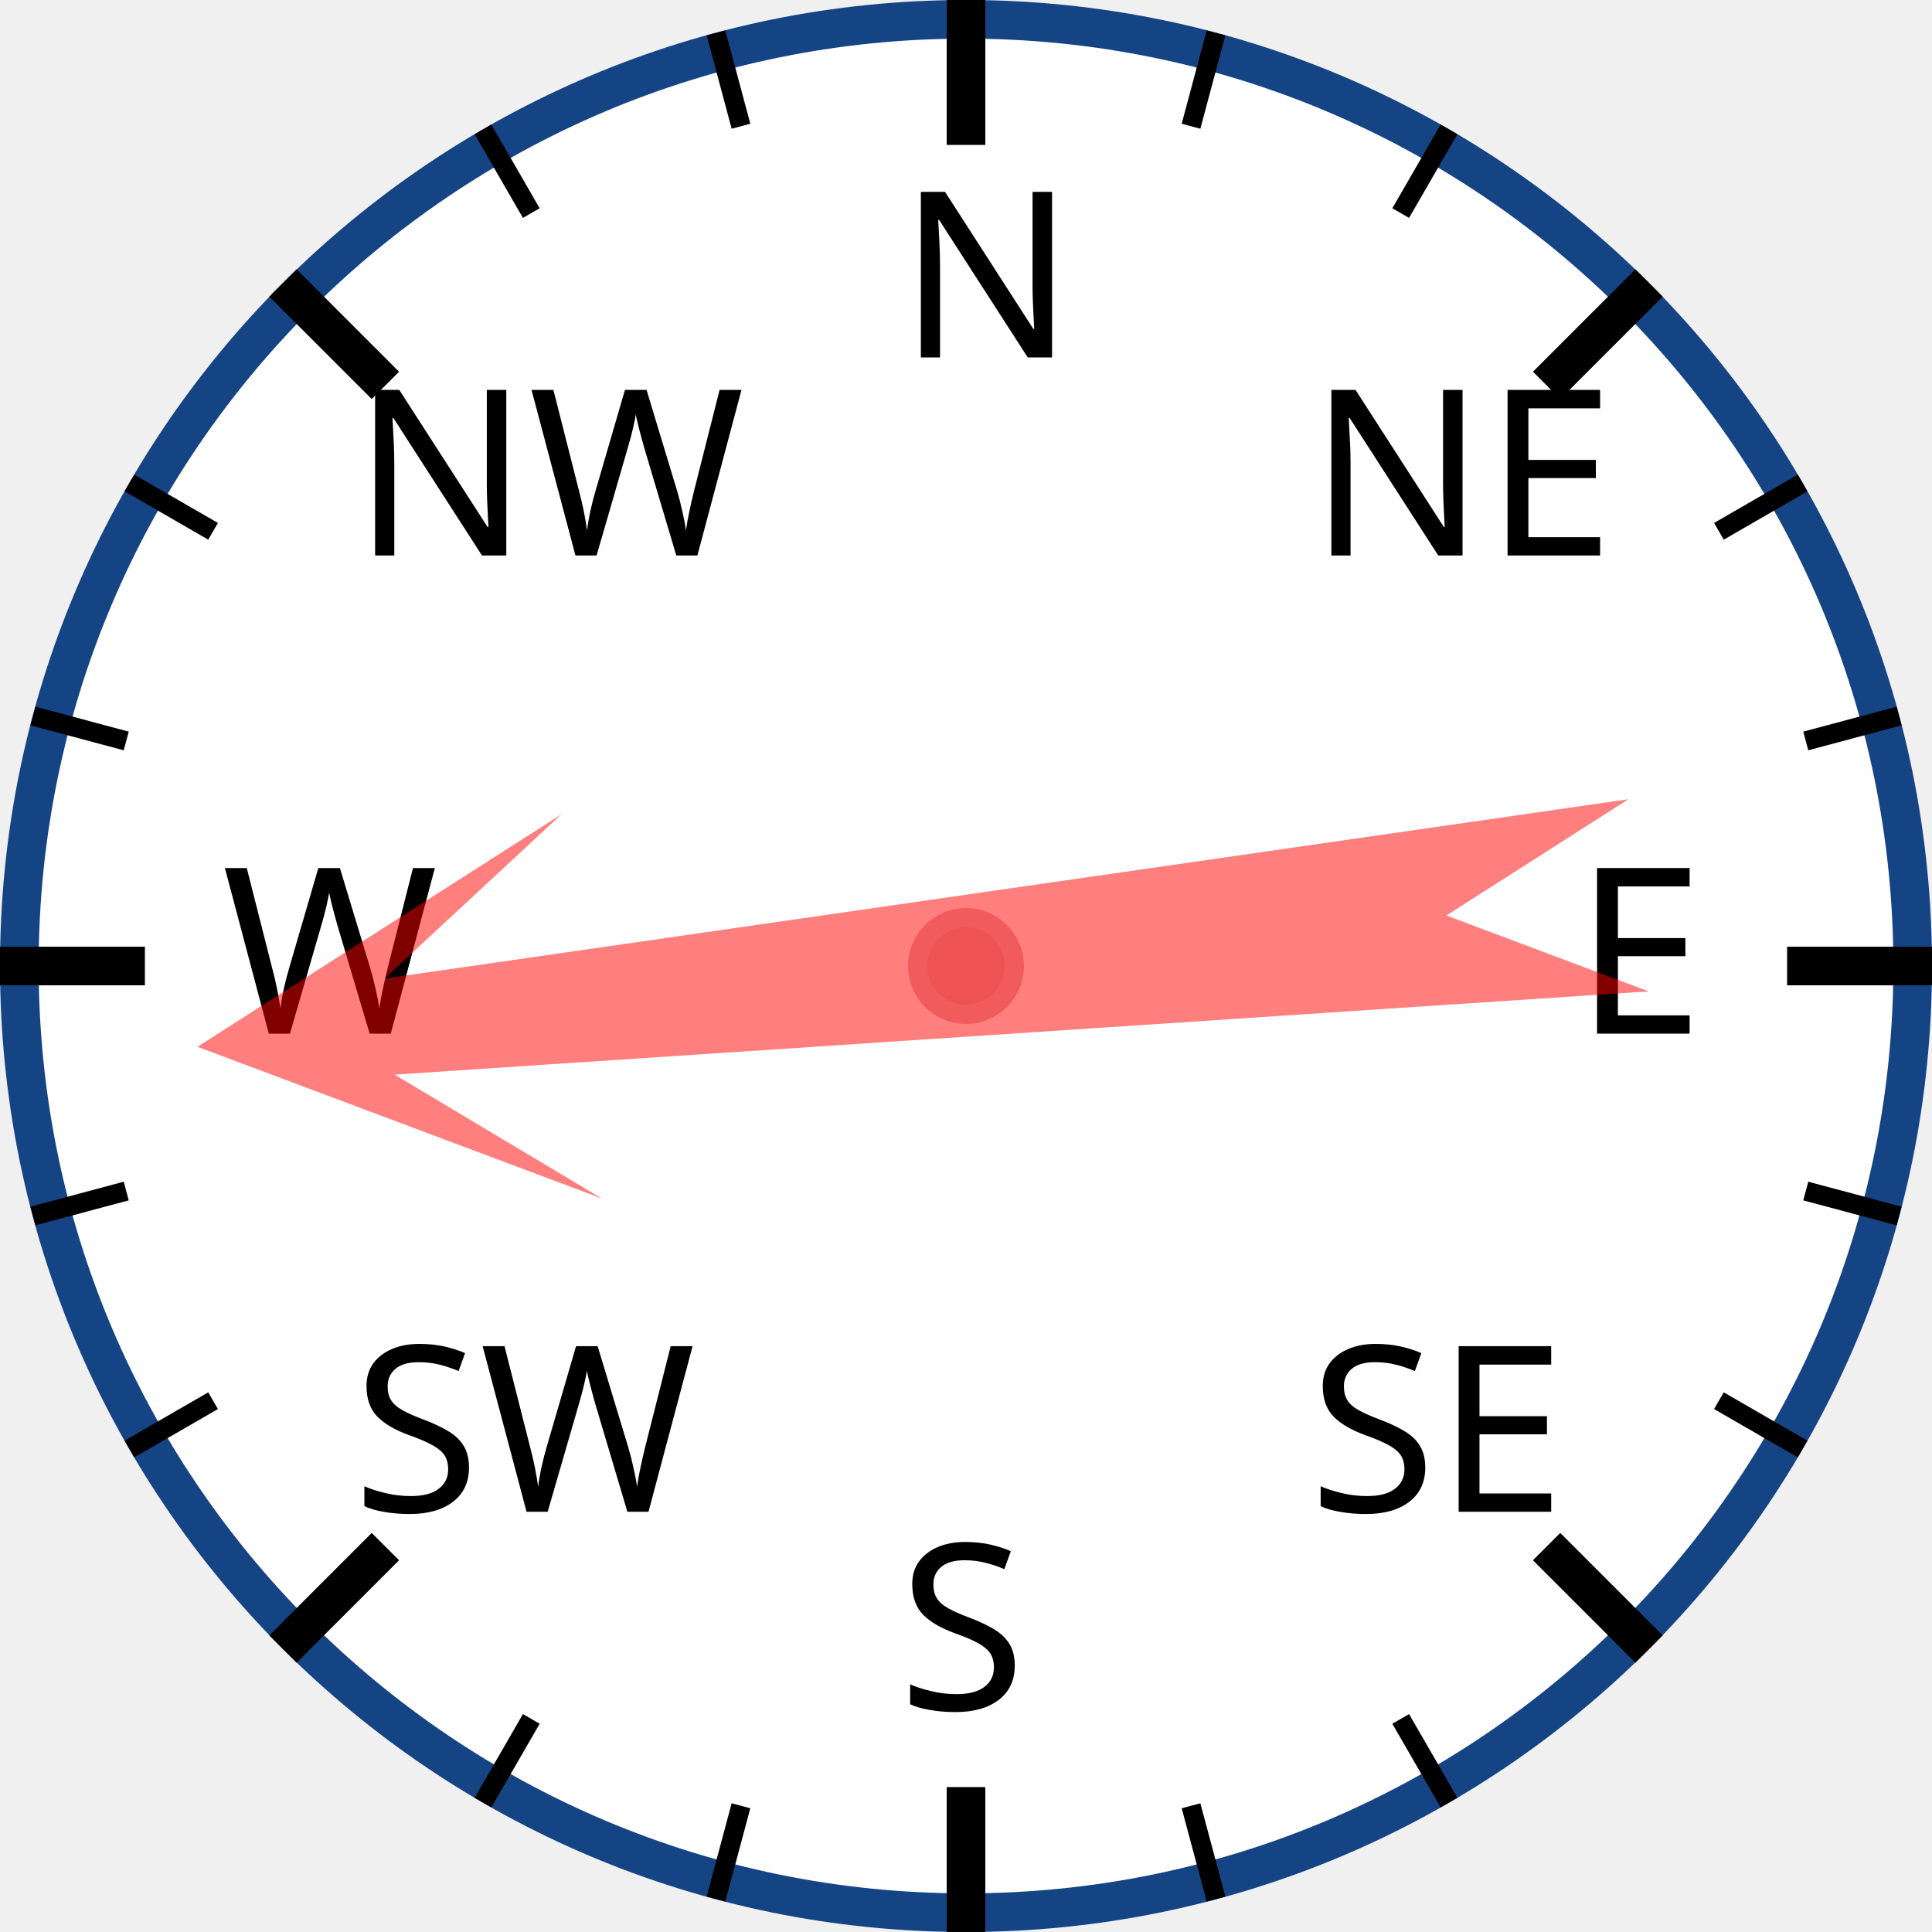
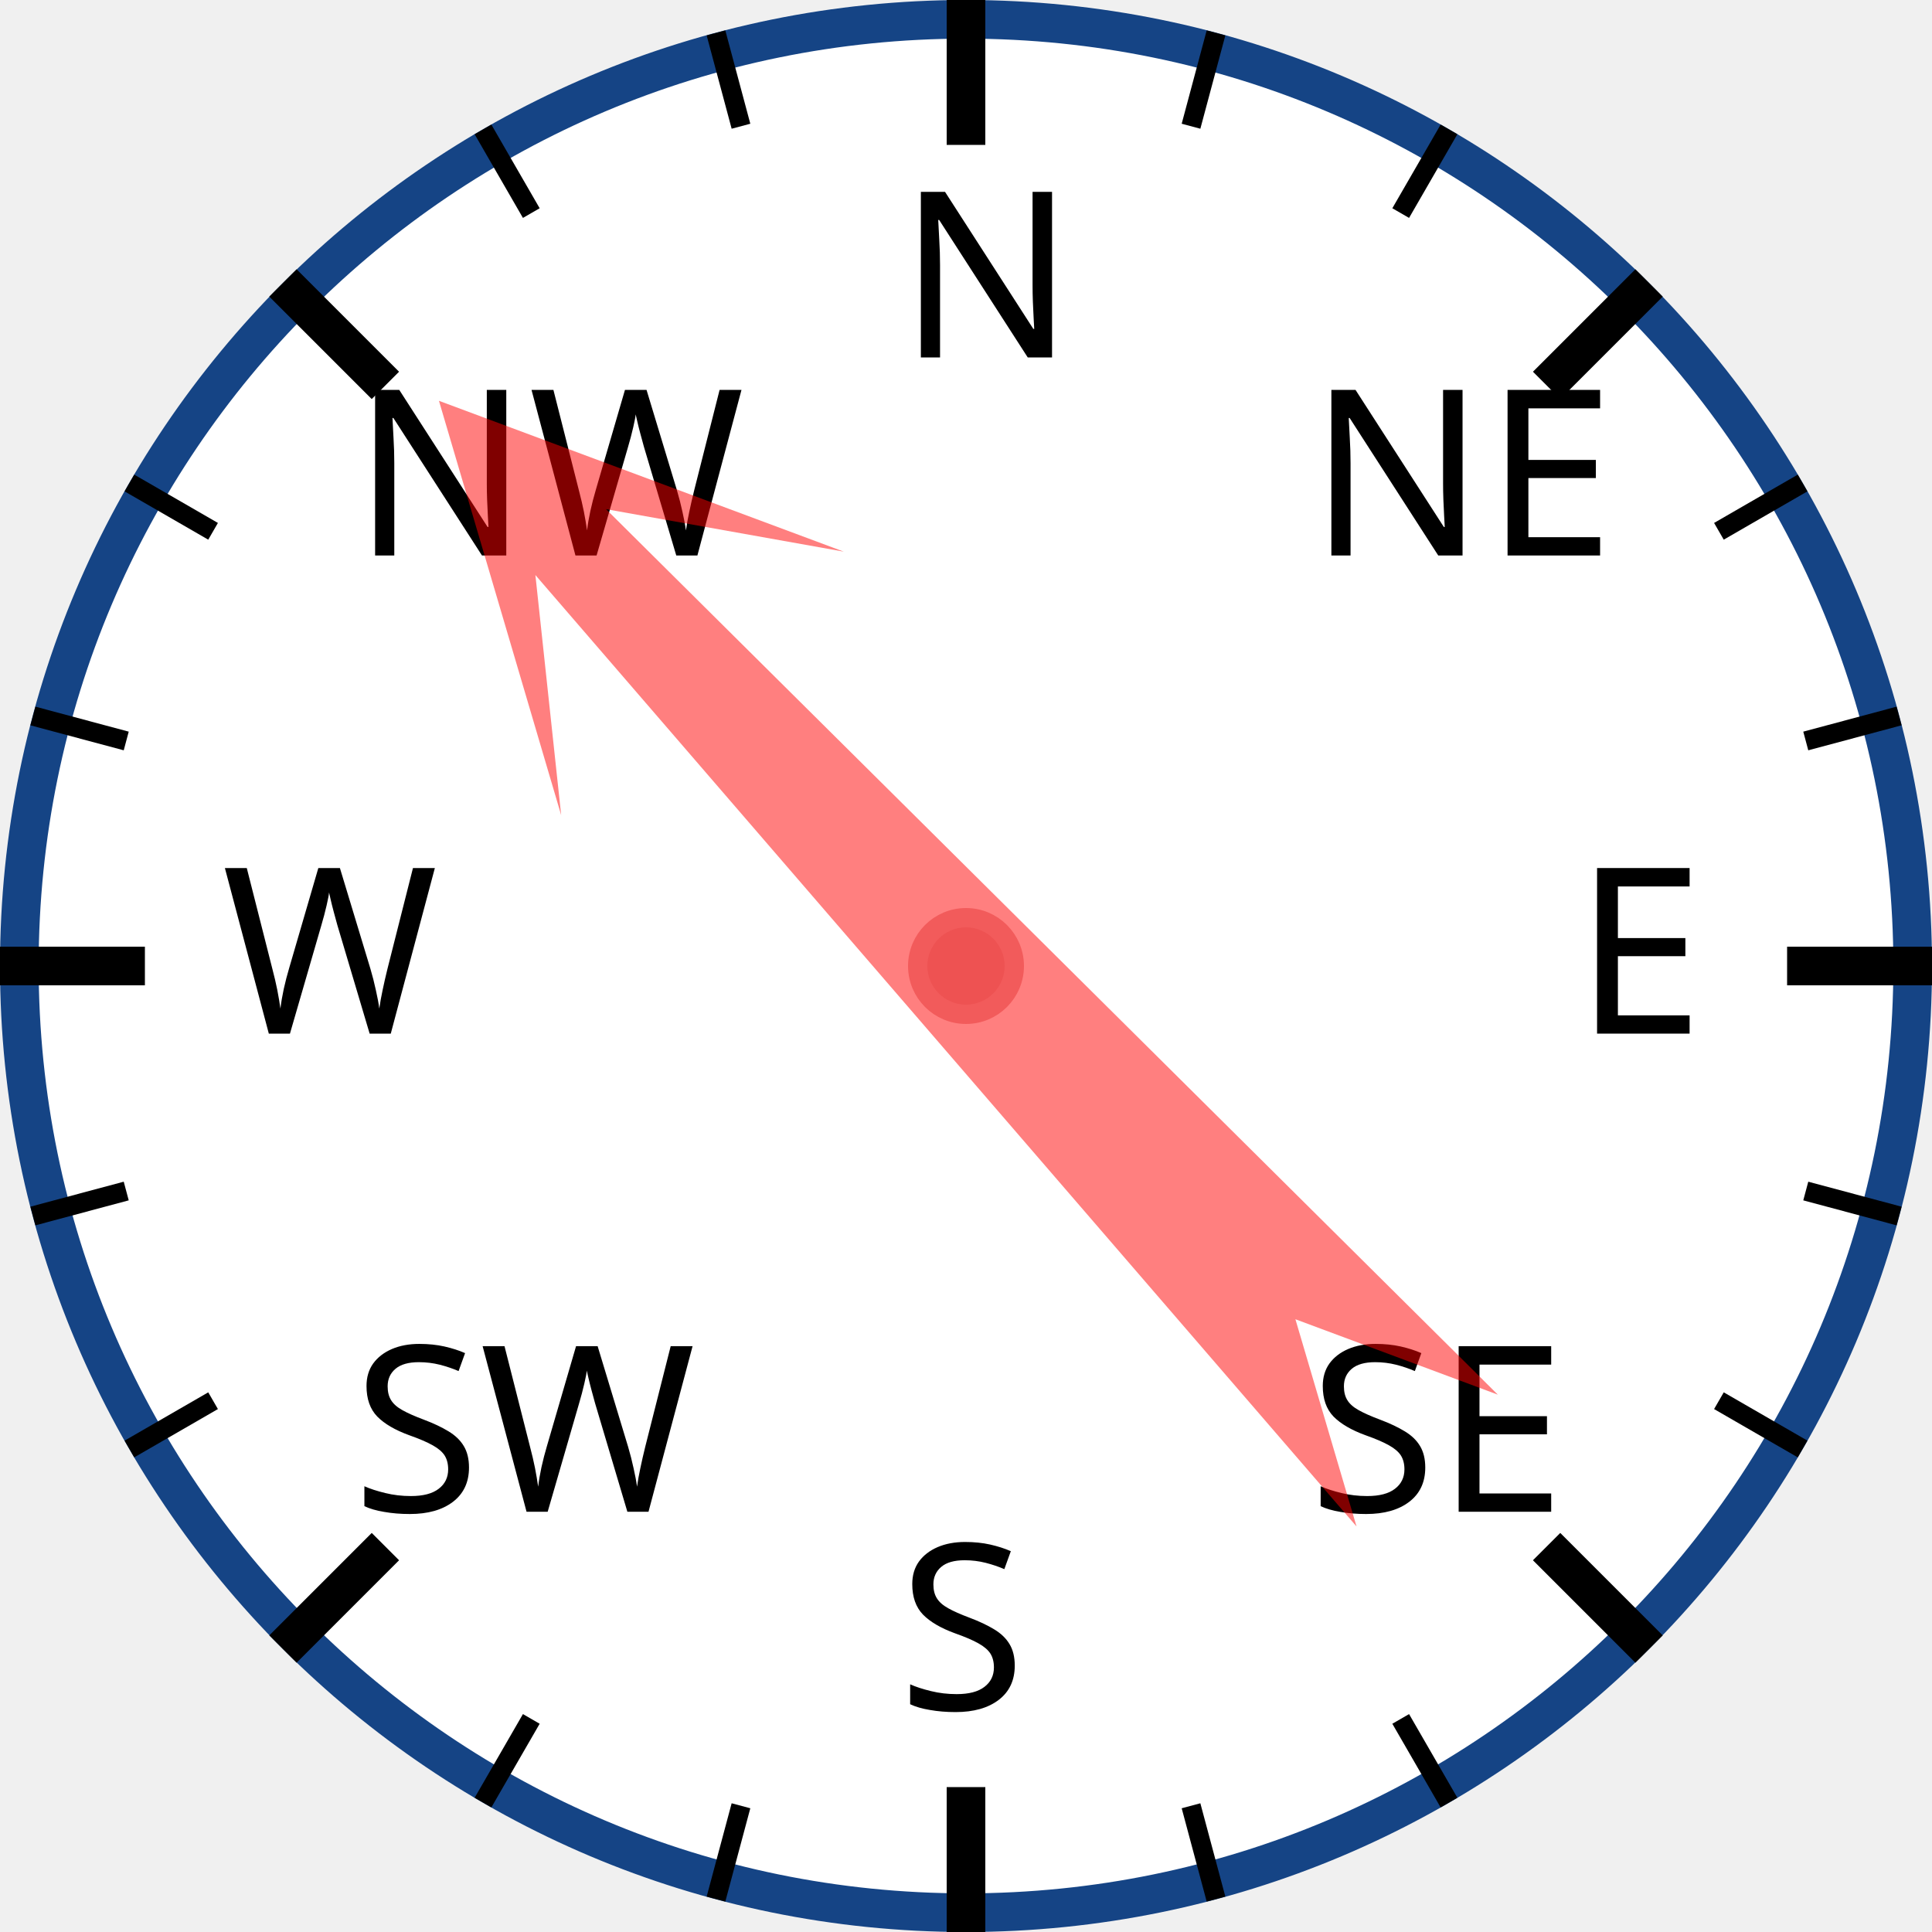
<svg xmlns="http://www.w3.org/2000/svg" width="120px" height="120px" viewBox="0 0 200 200">
  <circle cx="100" cy="100" r="98" style="fill: white; stroke: #154485; stroke-width: 4;" />
  <text x="93.0" y="37.0" style="font-family: sans-serif; font-size: 18pt;">N</text>
  <line x1="100.0" y1="0.0" x2="100.0" y2="15.0" style="stroke: black; stroke-width: 4;" />
  <line x1="74.118" y1="3.407" x2="76.706" y2="13.067" style="stroke: black; stroke-width: 2;" />
  <line x1="50" y1="13.397" x2="55" y2="22.058" style="stroke: black; stroke-width: 2;" />
  <text x="36.503" y="57.503" style="font-family: sans-serif; font-size: 18pt;">NW</text>
  <line x1="29.289" y1="29.289" x2="39.896" y2="39.896" style="stroke: black; stroke-width: 4;" />
  <line x1="13.397" y1="50" x2="22.058" y2="55" style="stroke: black; stroke-width: 2;" />
  <line x1="3.407" y1="74.118" x2="13.067" y2="76.706" style="stroke: black; stroke-width: 2;" />
  <text x="23.0" y="107.0" style="font-family: sans-serif; font-size: 18pt;">W</text>
  <line x1="0.0" y1="100.0" x2="15.0" y2="100.0" style="stroke: black; stroke-width: 4;" />
  <line x1="3.407" y1="125.882" x2="13.067" y2="123.294" style="stroke: black; stroke-width: 2;" />
  <line x1="13.397" y1="150" x2="22.058" y2="145" style="stroke: black; stroke-width: 2;" />
  <text x="36.503" y="156.497" style="font-family: sans-serif; font-size: 18pt;">SW</text>
  <line x1="29.289" y1="170.711" x2="39.896" y2="160.104" style="stroke: black; stroke-width: 4;" />
  <line x1="50" y1="186.603" x2="55" y2="177.942" style="stroke: black; stroke-width: 2;" />
  <line x1="74.118" y1="196.593" x2="76.706" y2="186.933" style="stroke: black; stroke-width: 2;" />
  <text x="93" y="177.0" style="font-family: sans-serif; font-size: 18pt;">S</text>
  <line x1="100" y1="200.0" x2="100" y2="185.0" style="stroke: black; stroke-width: 4;" />
  <line x1="125.882" y1="196.593" x2="123.294" y2="186.933" style="stroke: black; stroke-width: 2;" />
  <line x1="150.0" y1="186.603" x2="145.0" y2="177.942" style="stroke: black; stroke-width: 2;" />
  <text x="135.497" y="156.497" style="font-family: sans-serif; font-size: 18pt;">SE</text>
  <line x1="170.711" y1="170.711" x2="160.104" y2="160.104" style="stroke: black; stroke-width: 4;" />
  <line x1="186.603" y1="150" x2="177.942" y2="145" style="stroke: black; stroke-width: 2;" />
  <line x1="196.593" y1="125.882" x2="186.933" y2="123.294" style="stroke: black; stroke-width: 2;" />
  <text x="163.0" y="107" style="font-family: sans-serif; font-size: 18pt;">E</text>
  <line x1="200.0" y1="100" x2="185.0" y2="100" style="stroke: black; stroke-width: 4;" />
  <line x1="196.593" y1="74.118" x2="186.933" y2="76.706" style="stroke: black; stroke-width: 2;" />
  <line x1="186.603" y1="50" x2="177.942" y2="55" style="stroke: black; stroke-width: 2;" />
  <text x="135.497" y="57.503" style="font-family: sans-serif; font-size: 18pt;">NE</text>
  <line x1="170.711" y1="29.289" x2="160.104" y2="39.896" style="stroke: black; stroke-width: 4;" />
  <line x1="150" y1="13.397" x2="145" y2="22.058" style="stroke: black; stroke-width: 2;" />
  <line x1="125.882" y1="3.407" x2="123.294" y2="13.067" style="stroke: black; stroke-width: 2;" />
-   <polygon points="100 20 120 60 105 40 110 170 100 150 90 170 95 40 80 60" style="fill: red; fill-opacity: 0.5;" transform="rotate(264,100,100)" />
+   <polygon points="100 20 120 60 105 40 110 170 100 150 90 170 95 40 80 60" style="fill: red; fill-opacity: 0.5;" transform="rotate(317,100,100)" />
  <circle cx="100" cy="100" r="5" style="fill: #EE5252; stroke: #F25B5B; stroke-width: 2;" />
</svg>
